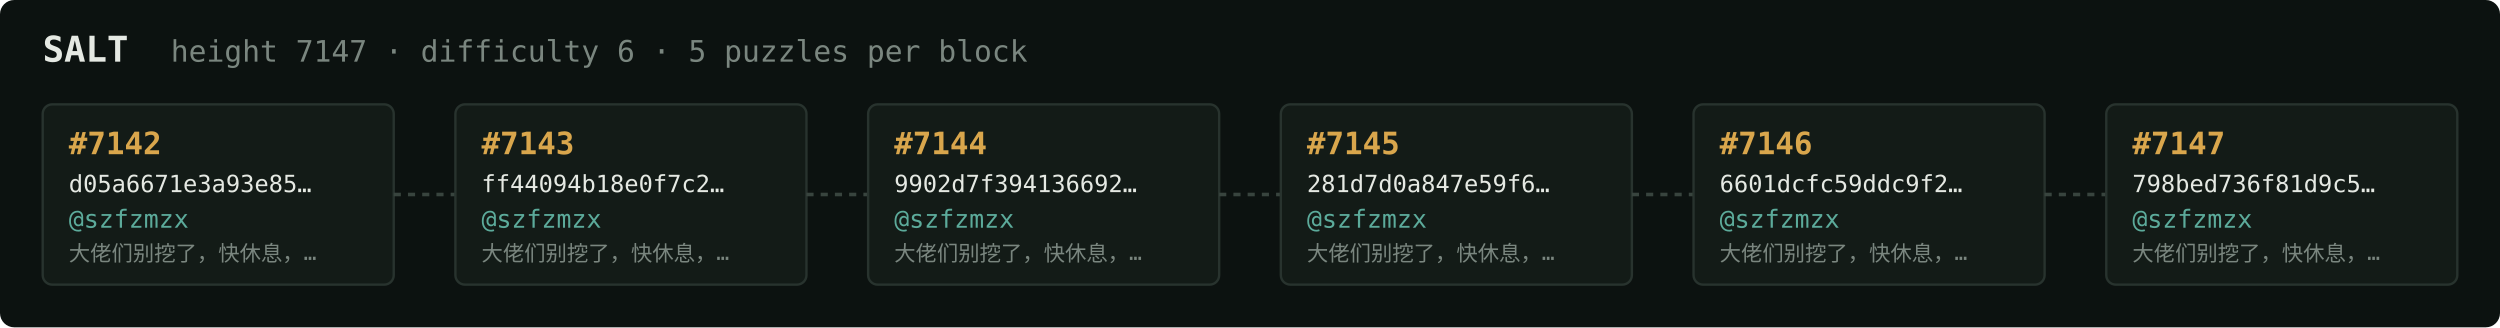
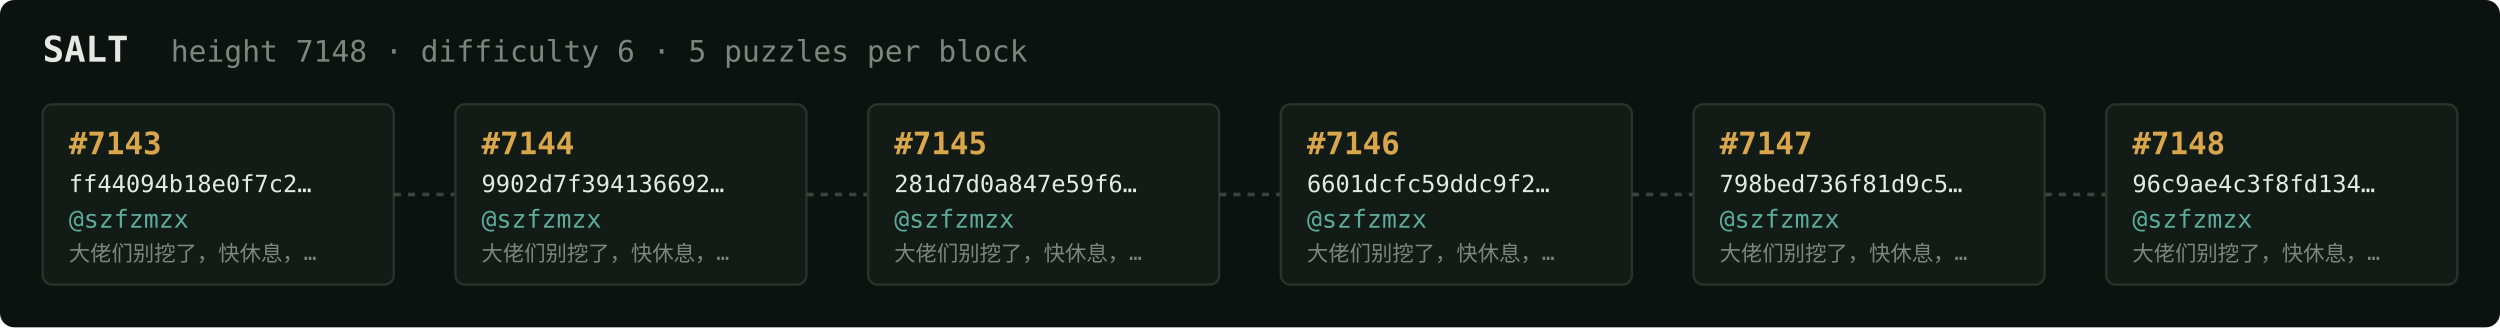
<svg xmlns="http://www.w3.org/2000/svg" width="1054" height="138" viewBox="0 0 1054 138" font-family="ui-monospace,SFMono-Regular,Menlo,monospace">
  <rect fill="#0c1210" width="1054" height="138" rx="6" />
  <text x="18" y="26" fill="#e5e9e3" font-size="15" font-weight="700">SALT</text>
-   <text x="72" y="26" fill="#7a867f" font-size="12.5">height 7147 · difficulty 6 · 5 puzzles per block</text>
+   <text x="72" y="26" fill="#7a867f" font-size="12.5">height 7148 · difficulty 6 · 5 puzzles per block</text>
  <rect x="18" y="44" width="148" height="76" rx="4" fill="#131b17" stroke="#28332e" stroke-width="1" />
-   <text x="29" y="65" fill="#d9a64c" font-size="13" font-weight="700">#7142</text>
-   <text x="29" y="81" fill="#e5e9e3" font-size="10">d05a6671e3a93e85…</text>
+   <text x="29" y="65" fill="#d9a64c" font-size="13" font-weight="700">#7143</text>
+   <text x="29" y="81" fill="#e5e9e3" font-size="10">ff44094b18e0f7c2…</text>
  <text x="29" y="96" fill="#5cab9b" font-size="10.5">@szfzmzx</text>
  <text x="29" y="110" fill="#7a867f" font-size="9">大佬们别挖了，快休息，…</text>
  <line x1="166" y1="82.0" x2="192" y2="82.0" stroke="#38443e" stroke-width="1.5" stroke-dasharray="3 3" />
  <rect x="192" y="44" width="148" height="76" rx="4" fill="#131b17" stroke="#28332e" stroke-width="1" />
-   <text x="203" y="65" fill="#d9a64c" font-size="13" font-weight="700">#7143</text>
-   <text x="203" y="81" fill="#e5e9e3" font-size="10">ff44094b18e0f7c2…</text>
+   <text x="203" y="65" fill="#d9a64c" font-size="13" font-weight="700">#7144</text>
+   <text x="203" y="81" fill="#e5e9e3" font-size="10">9902d7f394136692…</text>
  <text x="203" y="96" fill="#5cab9b" font-size="10.5">@szfzmzx</text>
  <text x="203" y="110" fill="#7a867f" font-size="9">大佬们别挖了，快休息，…</text>
  <line x1="340" y1="82.0" x2="366" y2="82.0" stroke="#38443e" stroke-width="1.5" stroke-dasharray="3 3" />
  <rect x="366" y="44" width="148" height="76" rx="4" fill="#131b17" stroke="#28332e" stroke-width="1" />
-   <text x="377" y="65" fill="#d9a64c" font-size="13" font-weight="700">#7144</text>
-   <text x="377" y="81" fill="#e5e9e3" font-size="10">9902d7f394136692…</text>
+   <text x="377" y="65" fill="#d9a64c" font-size="13" font-weight="700">#7145</text>
+   <text x="377" y="81" fill="#e5e9e3" font-size="10">281d7d0a847e59f6…</text>
  <text x="377" y="96" fill="#5cab9b" font-size="10.5">@szfzmzx</text>
  <text x="377" y="110" fill="#7a867f" font-size="9">大佬们别挖了，快休息，…</text>
  <line x1="514" y1="82.0" x2="540" y2="82.0" stroke="#38443e" stroke-width="1.5" stroke-dasharray="3 3" />
  <rect x="540" y="44" width="148" height="76" rx="4" fill="#131b17" stroke="#28332e" stroke-width="1" />
-   <text x="551" y="65" fill="#d9a64c" font-size="13" font-weight="700">#7145</text>
-   <text x="551" y="81" fill="#e5e9e3" font-size="10">281d7d0a847e59f6…</text>
+   <text x="551" y="65" fill="#d9a64c" font-size="13" font-weight="700">#7146</text>
+   <text x="551" y="81" fill="#e5e9e3" font-size="10">6601dcfc59ddc9f2…</text>
  <text x="551" y="96" fill="#5cab9b" font-size="10.5">@szfzmzx</text>
  <text x="551" y="110" fill="#7a867f" font-size="9">大佬们别挖了，快休息，…</text>
  <line x1="688" y1="82.0" x2="714" y2="82.0" stroke="#38443e" stroke-width="1.5" stroke-dasharray="3 3" />
  <rect x="714" y="44" width="148" height="76" rx="4" fill="#131b17" stroke="#28332e" stroke-width="1" />
-   <text x="725" y="65" fill="#d9a64c" font-size="13" font-weight="700">#7146</text>
-   <text x="725" y="81" fill="#e5e9e3" font-size="10">6601dcfc59ddc9f2…</text>
+   <text x="725" y="65" fill="#d9a64c" font-size="13" font-weight="700">#7147</text>
+   <text x="725" y="81" fill="#e5e9e3" font-size="10">798bed736f81d9c5…</text>
  <text x="725" y="96" fill="#5cab9b" font-size="10.5">@szfzmzx</text>
  <text x="725" y="110" fill="#7a867f" font-size="9">大佬们别挖了，快休息，…</text>
  <line x1="862" y1="82.0" x2="888" y2="82.0" stroke="#38443e" stroke-width="1.5" stroke-dasharray="3 3" />
  <rect x="888" y="44" width="148" height="76" rx="4" fill="#131b17" stroke="#28332e" stroke-width="1" />
-   <text x="899" y="65" fill="#d9a64c" font-size="13" font-weight="700">#7147</text>
-   <text x="899" y="81" fill="#e5e9e3" font-size="10">798bed736f81d9c5…</text>
+   <text x="899" y="65" fill="#d9a64c" font-size="13" font-weight="700">#7148</text>
+   <text x="899" y="81" fill="#e5e9e3" font-size="10">96c9ae4c3f8fd134…</text>
  <text x="899" y="96" fill="#5cab9b" font-size="10.5">@szfzmzx</text>
  <text x="899" y="110" fill="#7a867f" font-size="9">大佬们别挖了，快休息，…</text>
</svg>
